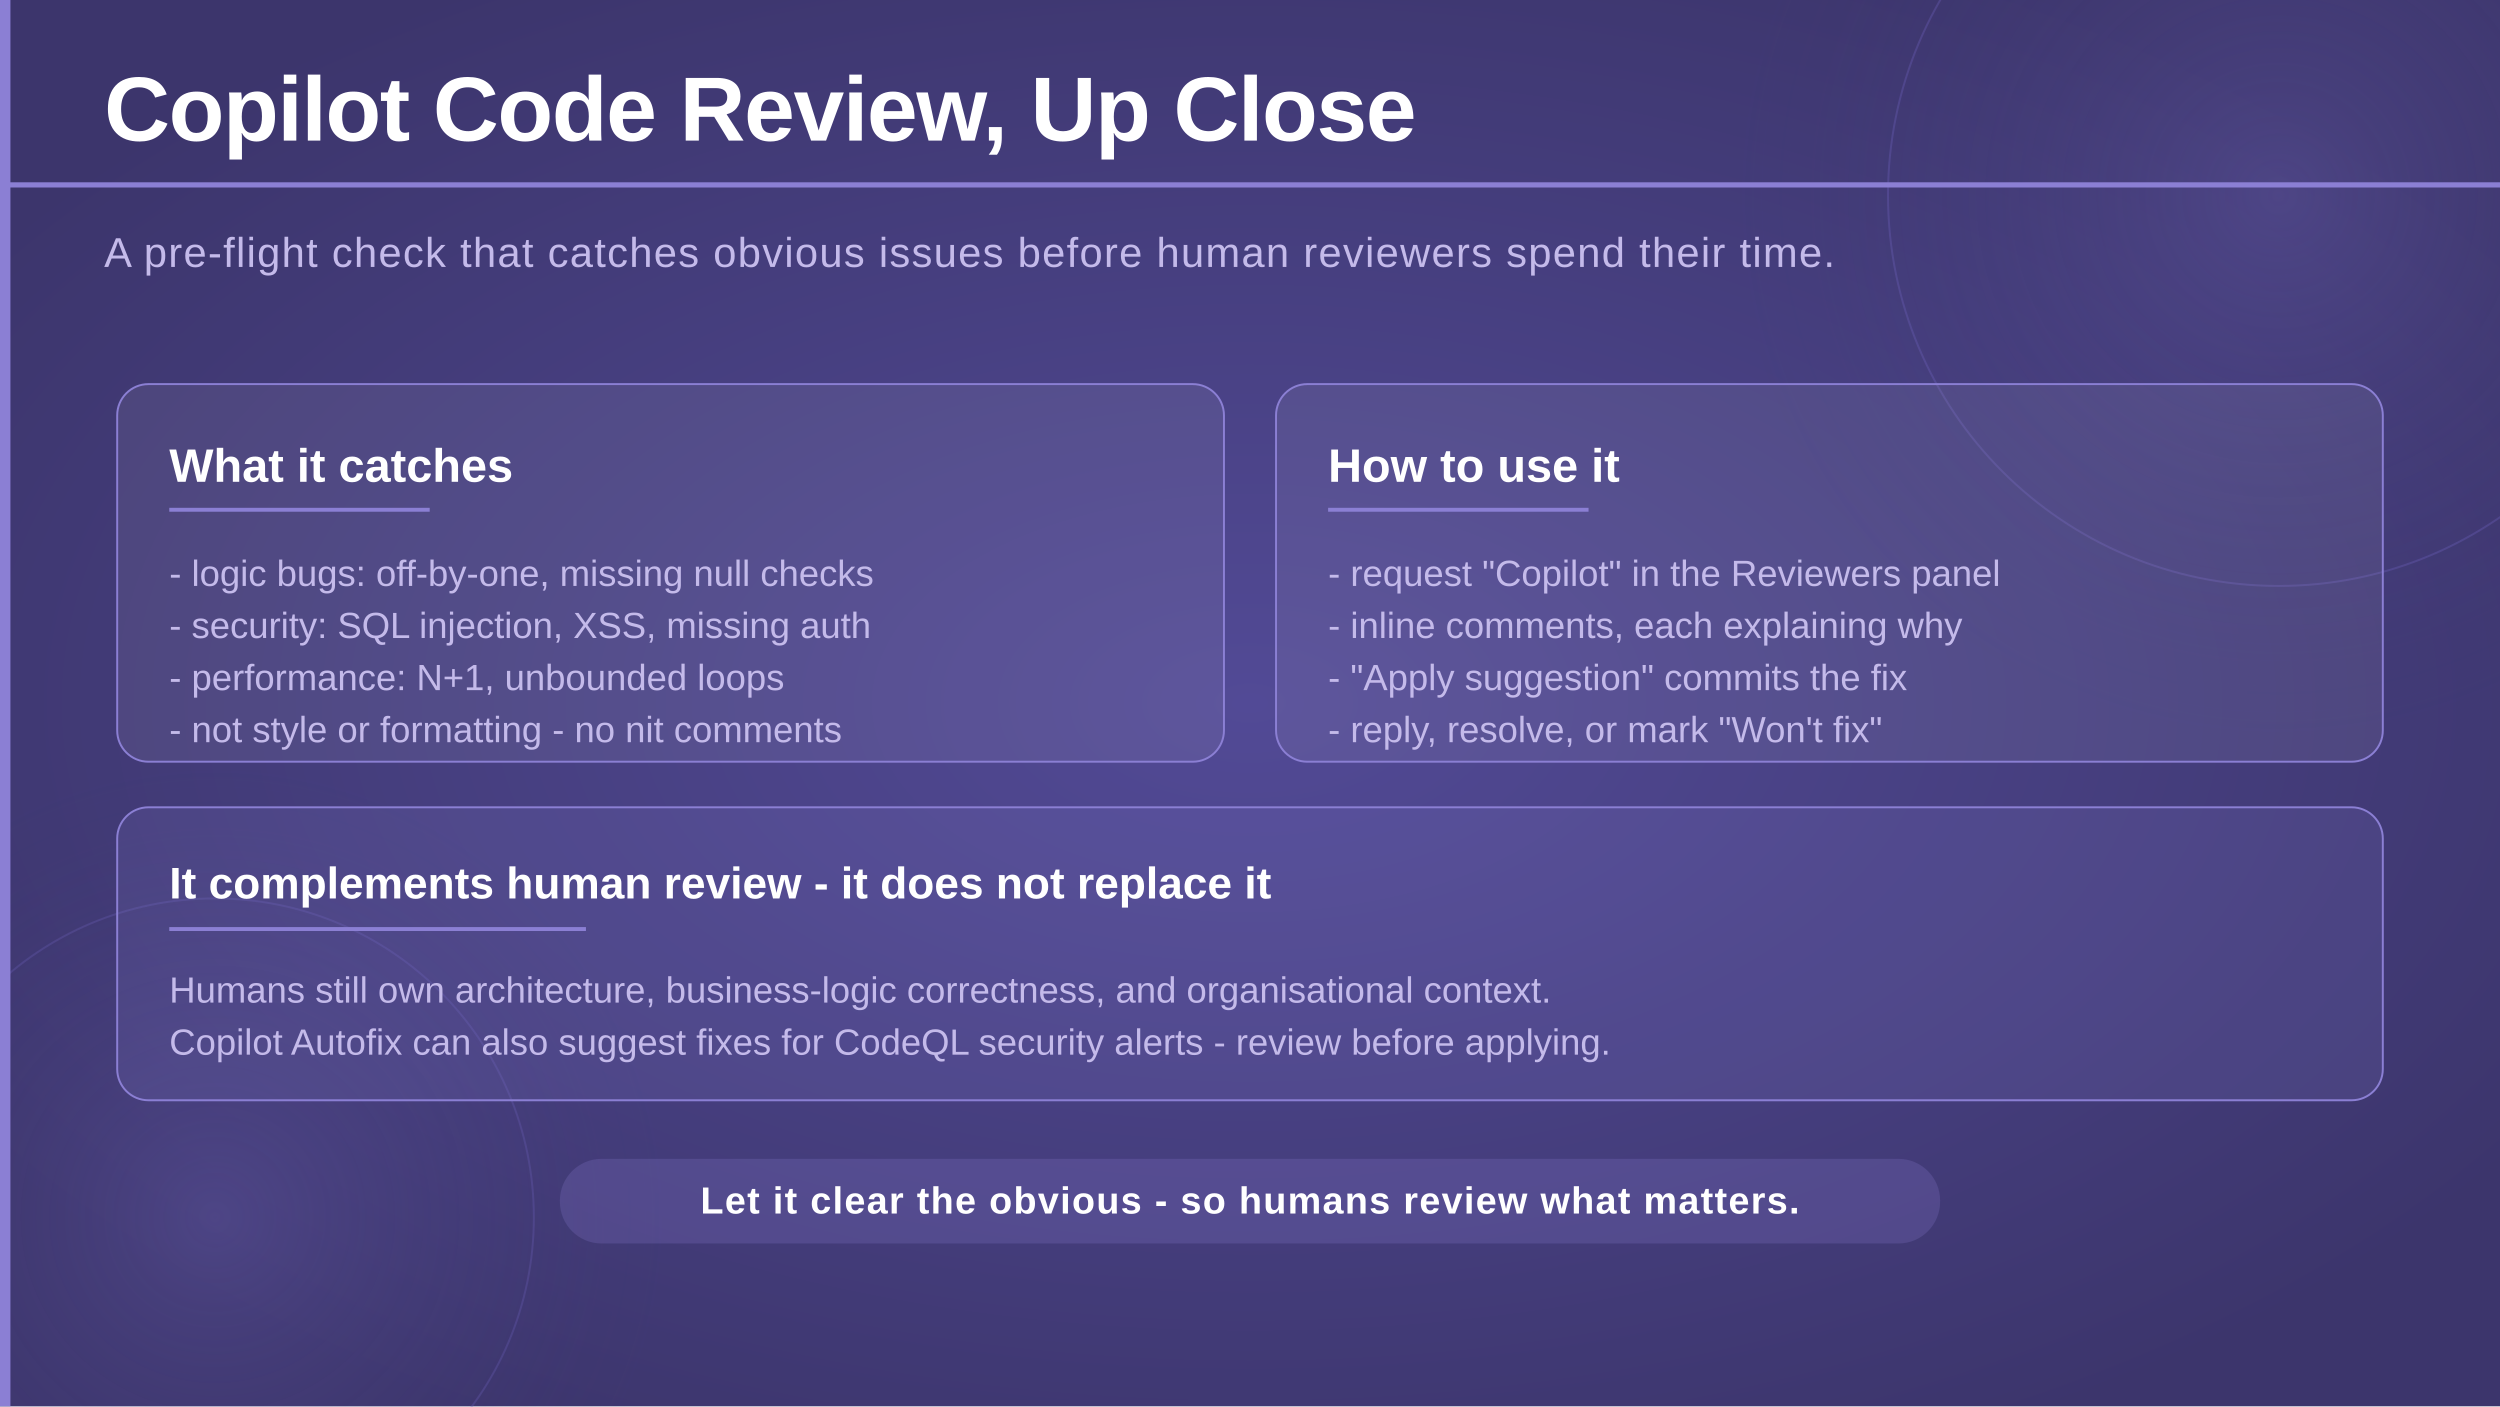
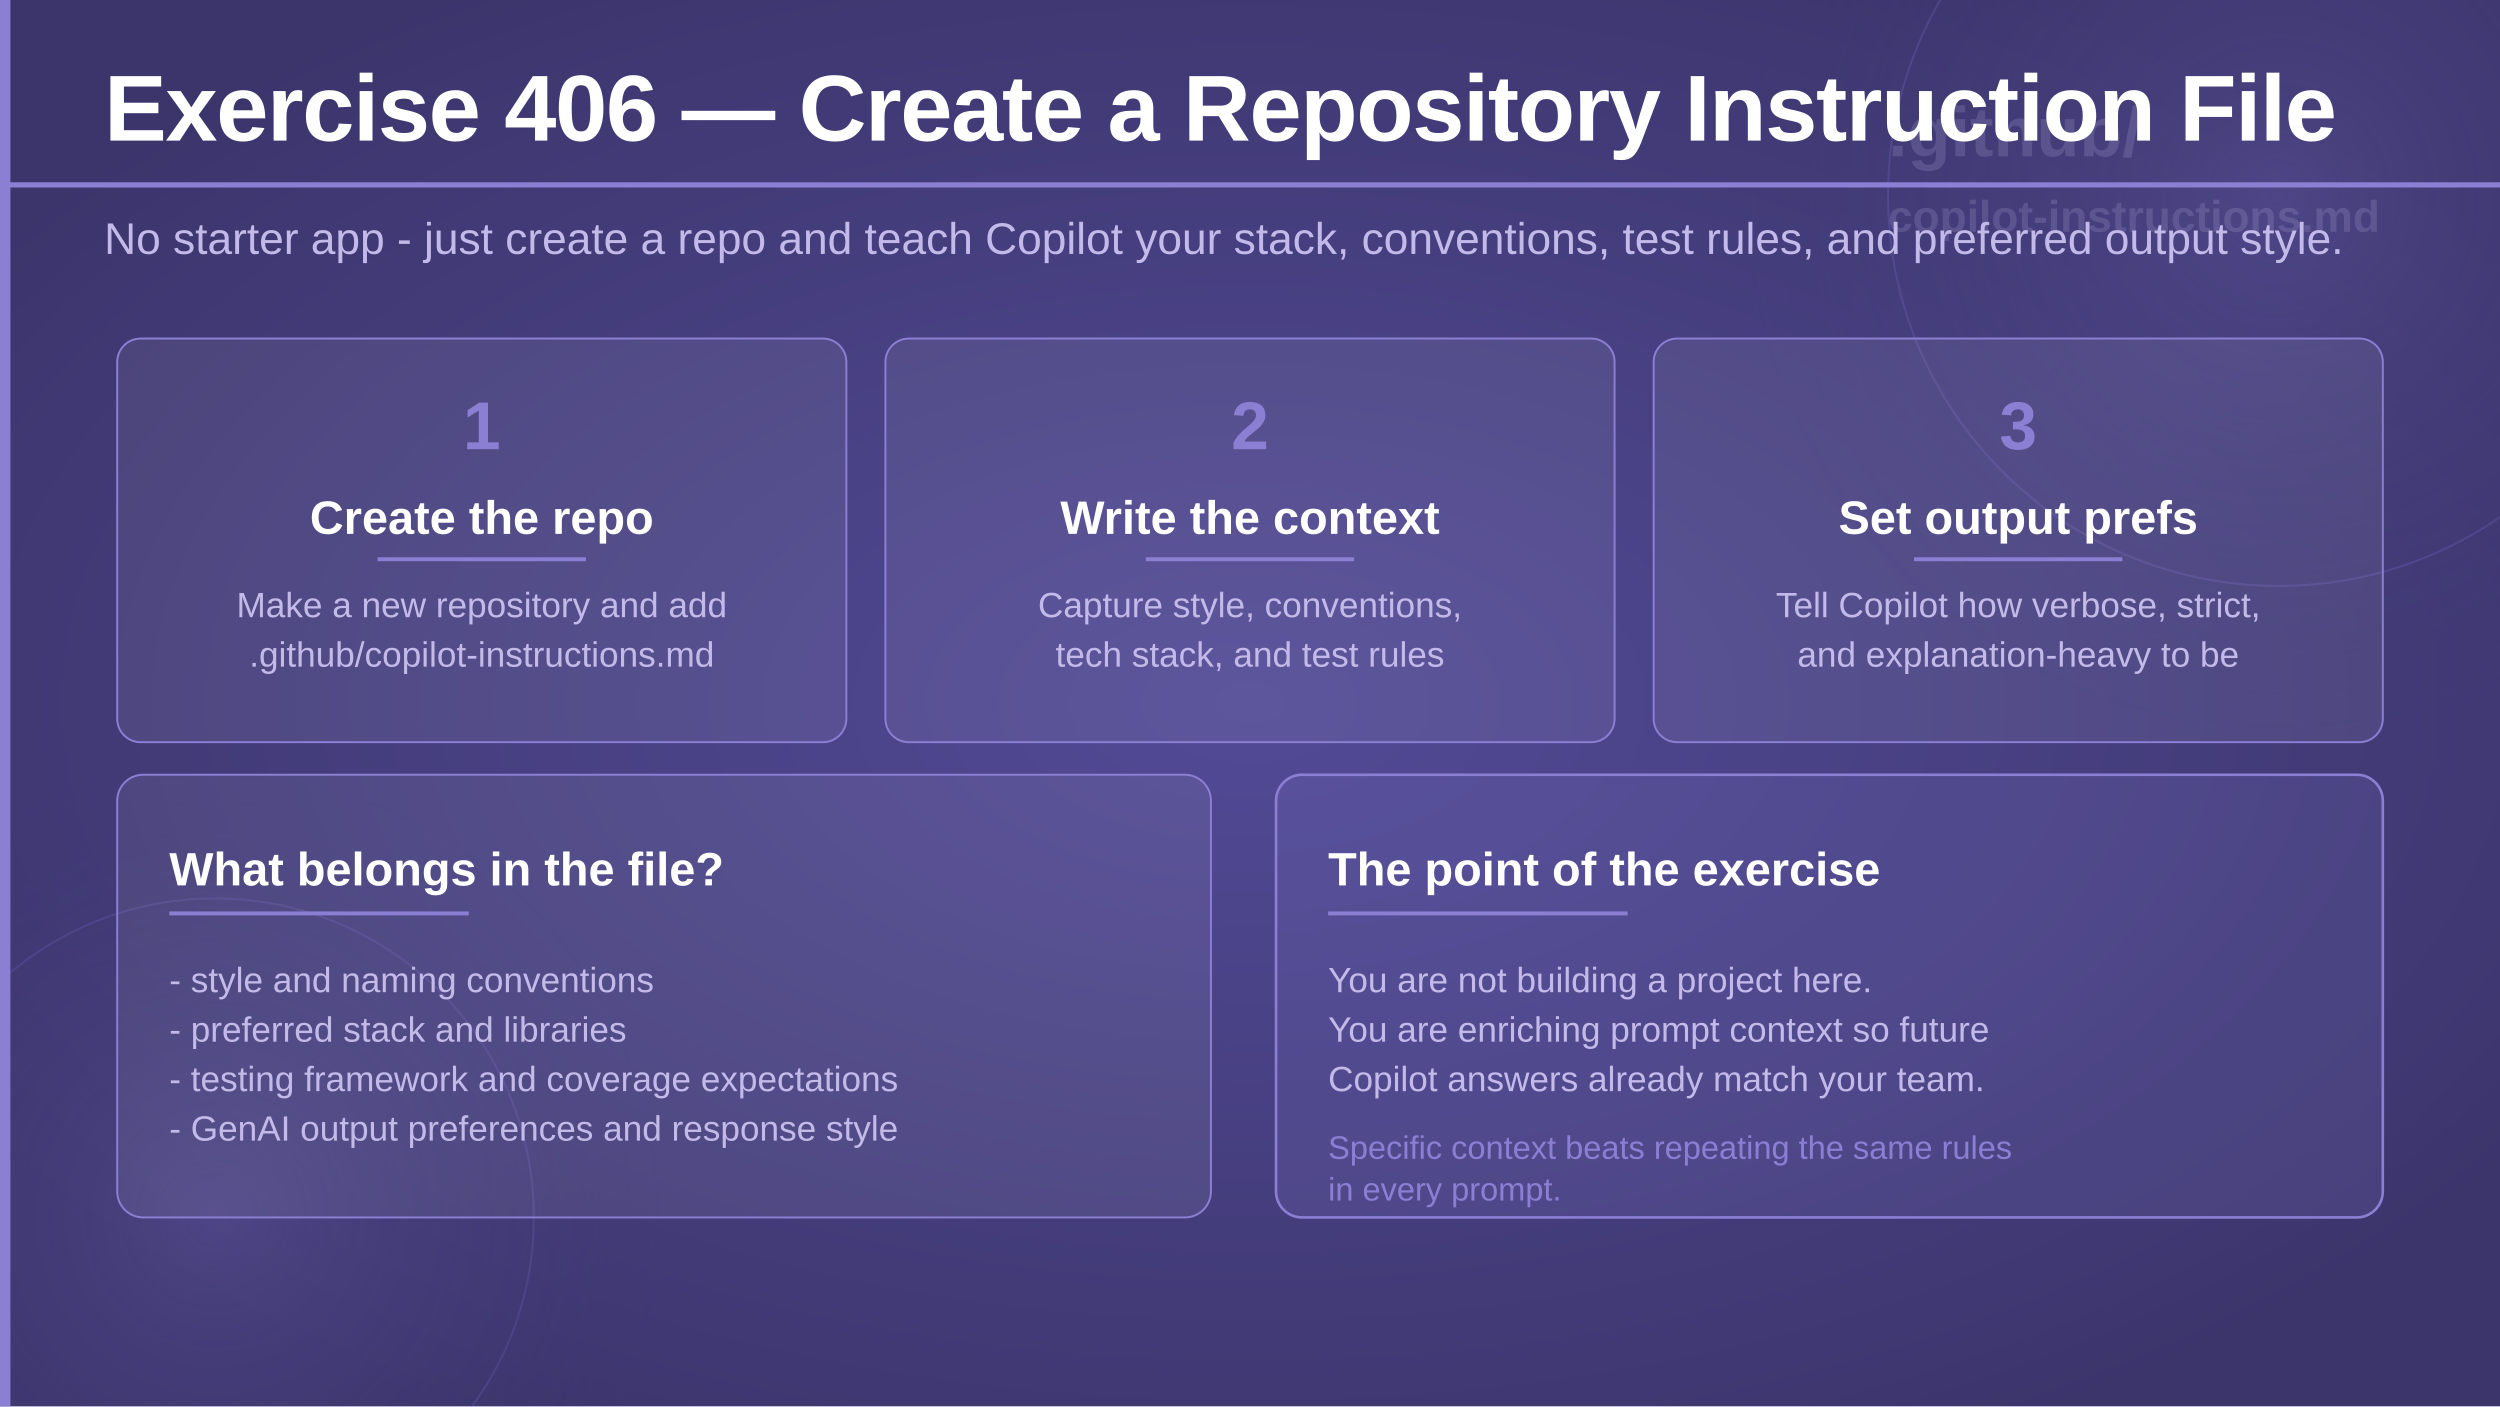
<svg xmlns="http://www.w3.org/2000/svg" viewBox="0 0 1920 1080" width="1920" height="1080">
  <defs>
    <radialGradient id="bgGlow" cx="50%" cy="50%" r="60%">
      <stop offset="0%" stop-color="#524a96" stop-opacity="1" />
      <stop offset="100%" stop-color="#3c356c" stop-opacity="1" />
    </radialGradient>
    <radialGradient id="circleGlow" cx="50%" cy="50%" r="50%">
      <stop offset="0%" stop-color="#7c70c8" stop-opacity="0.25" />
      <stop offset="100%" stop-color="#3c356c" stop-opacity="0" />
    </radialGradient>
  </defs>
  <rect width="1920" height="1080" fill="url(#bgGlow)" />
  <circle cx="1750" cy="150" r="420" fill="url(#circleGlow)" />
  <circle cx="1750" cy="150" r="300" fill="none" stroke="#6a5fb8" stroke-width="1.5" opacity="0.35" />
  <circle cx="165" cy="935" r="350" fill="url(#circleGlow)" />
  <circle cx="165" cy="935" r="245" fill="none" stroke="#6a5fb8" stroke-width="1.5" opacity="0.3" />
  <rect x="0" y="0" width="8" height="1080" fill="#8b7fd4" />
-   <text x="80" y="108" font-family="'Segoe UI', 'Helvetica Neue', Arial, sans-serif" font-size="70" font-weight="700" fill="#ffffff" letter-spacing="-1">Copilot Code Review, Up Close</text>
+   <g transform="translate(1450 60)" opacity="0.18">
+     <text x="0" y="60" font-family="'Segoe UI', 'Helvetica Neue', Arial, sans-serif" font-size="54" font-weight="700" fill="#c4baea">.github/</text>
+     <text x="0" y="118" font-family="'Segoe UI', 'Helvetica Neue', Arial, sans-serif" font-size="34" font-weight="600" fill="#c4baea">copilot-instructions.md</text>
+   </g>
+   <text x="80" y="108" font-family="'Segoe UI', 'Helvetica Neue', Arial, sans-serif" font-size="72" font-weight="700" fill="#ffffff" letter-spacing="-1">Exercise 406 — Create a Repository Instruction File</text>
  <rect x="0" y="140" width="1920" height="4" fill="#8b7fd4" />
-   <text x="80" y="205" font-family="'Segoe UI', 'Helvetica Neue', Arial, sans-serif" font-size="32" font-weight="300" fill="#c4baea" letter-spacing="1">
-     A pre-flight check that catches obvious issues before human reviewers spend their time.
+   <text x="80" y="195" font-family="'Segoe UI', 'Helvetica Neue', Arial, sans-serif" font-size="34" font-weight="300" fill="#c4baea">
+     No starter app - just create a repo and teach Copilot your stack, conventions, test rules, and preferred output style.
  </text>
-   <rect x="90" y="295" width="850" height="290" rx="24" fill="#ffffff" fill-opacity="0.07" stroke="#8b7fd4" stroke-width="1.5" />
-   <text x="130" y="370" font-family="'Segoe UI', 'Helvetica Neue', Arial, sans-serif" font-size="36" font-weight="700" fill="#ffffff">What it catches</text>
-   <rect x="130" y="390" width="200" height="3" fill="#8b7fd4" />
-   <text x="130" y="450" font-family="'Segoe UI', 'Helvetica Neue', Arial, sans-serif" font-size="28" font-weight="300" fill="#c4baea">- logic bugs: off-by-one, missing null checks</text>
-   <text x="130" y="490" font-family="'Segoe UI', 'Helvetica Neue', Arial, sans-serif" font-size="28" font-weight="300" fill="#c4baea">- security: SQL injection, XSS, missing auth</text>
-   <text x="130" y="530" font-family="'Segoe UI', 'Helvetica Neue', Arial, sans-serif" font-size="28" font-weight="300" fill="#c4baea">- performance: N+1, unbounded loops</text>
-   <text x="130" y="570" font-family="'Segoe UI', 'Helvetica Neue', Arial, sans-serif" font-size="28" font-weight="300" fill="#c4baea">- not style or formatting - no nit comments</text>
-   <rect x="980" y="295" width="850" height="290" rx="24" fill="#ffffff" fill-opacity="0.07" stroke="#8b7fd4" stroke-width="1.5" />
-   <text x="1020" y="370" font-family="'Segoe UI', 'Helvetica Neue', Arial, sans-serif" font-size="36" font-weight="700" fill="#ffffff">How to use it</text>
-   <rect x="1020" y="390" width="200" height="3" fill="#8b7fd4" />
-   <text x="1020" y="450" font-family="'Segoe UI', 'Helvetica Neue', Arial, sans-serif" font-size="28" font-weight="300" fill="#c4baea">- request "Copilot" in the Reviewers panel</text>
-   <text x="1020" y="490" font-family="'Segoe UI', 'Helvetica Neue', Arial, sans-serif" font-size="28" font-weight="300" fill="#c4baea">- inline comments, each explaining why</text>
-   <text x="1020" y="530" font-family="'Segoe UI', 'Helvetica Neue', Arial, sans-serif" font-size="28" font-weight="300" fill="#c4baea">- "Apply suggestion" commits the fix</text>
-   <text x="1020" y="570" font-family="'Segoe UI', 'Helvetica Neue', Arial, sans-serif" font-size="28" font-weight="300" fill="#c4baea">- reply, resolve, or mark "Won't fix"</text>
-   <rect x="90" y="620" width="1740" height="225" rx="24" fill="#8b7fd4" fill-opacity="0.15" stroke="#8b7fd4" stroke-width="1.5" />
-   <text x="130" y="690" font-family="'Segoe UI', 'Helvetica Neue', Arial, sans-serif" font-size="34" font-weight="700" fill="#ffffff">It complements human review - it does not replace it</text>
-   <rect x="130" y="712" width="320" height="3" fill="#8b7fd4" />
-   <text x="130" y="770" font-family="'Segoe UI', 'Helvetica Neue', Arial, sans-serif" font-size="28" font-weight="300" fill="#c4baea">Humans still own architecture, business-logic correctness, and organisational context.</text>
-   <text x="130" y="810" font-family="'Segoe UI', 'Helvetica Neue', Arial, sans-serif" font-size="28" font-weight="300" fill="#c4baea">Copilot Autofix can also suggest fixes for CodeQL security alerts - review before applying.</text>
-   <rect x="430" y="890" width="1060" height="65" rx="32" fill="#8b7fd4" opacity="0.22" />
-   <text x="960" y="932" text-anchor="middle" font-family="'Segoe UI', 'Helvetica Neue', Arial, sans-serif" font-size="29" font-weight="600" fill="#ffffff" letter-spacing="1">Let it clear the obvious - so humans review what matters.</text>
+   <rect x="90" y="260" width="560" height="310" rx="18" fill="#ffffff" fill-opacity="0.07" stroke="#8b7fd4" stroke-width="1.5" />
+   <text x="370" y="345" text-anchor="middle" font-family="'Segoe UI', 'Helvetica Neue', Arial, sans-serif" font-size="52" font-weight="700" fill="#8b7fd4">1</text>
+   <text x="370" y="410" text-anchor="middle" font-family="'Segoe UI', 'Helvetica Neue', Arial, sans-serif" font-size="36" font-weight="600" fill="#ffffff">Create the repo</text>
+   <rect x="290" y="428" width="160" height="3" fill="#8b7fd4" />
+   <text x="370" y="474" text-anchor="middle" font-family="'Segoe UI', 'Helvetica Neue', Arial, sans-serif" font-size="27" font-weight="300" fill="#c4baea">Make a new repository and add</text>
+   <text x="370" y="512" text-anchor="middle" font-family="'Segoe UI', 'Helvetica Neue', Arial, sans-serif" font-size="27" font-weight="300" fill="#c4baea">.github/copilot-instructions.md</text>
+   <rect x="680" y="260" width="560" height="310" rx="18" fill="#ffffff" fill-opacity="0.07" stroke="#8b7fd4" stroke-width="1.5" />
+   <text x="960" y="345" text-anchor="middle" font-family="'Segoe UI', 'Helvetica Neue', Arial, sans-serif" font-size="52" font-weight="700" fill="#8b7fd4">2</text>
+   <text x="960" y="410" text-anchor="middle" font-family="'Segoe UI', 'Helvetica Neue', Arial, sans-serif" font-size="36" font-weight="600" fill="#ffffff">Write the context</text>
+   <rect x="880" y="428" width="160" height="3" fill="#8b7fd4" />
+   <text x="960" y="474" text-anchor="middle" font-family="'Segoe UI', 'Helvetica Neue', Arial, sans-serif" font-size="27" font-weight="300" fill="#c4baea">Capture style, conventions,</text>
+   <text x="960" y="512" text-anchor="middle" font-family="'Segoe UI', 'Helvetica Neue', Arial, sans-serif" font-size="27" font-weight="300" fill="#c4baea">tech stack, and test rules</text>
+   <rect x="1270" y="260" width="560" height="310" rx="18" fill="#ffffff" fill-opacity="0.07" stroke="#8b7fd4" stroke-width="1.5" />
+   <text x="1550" y="345" text-anchor="middle" font-family="'Segoe UI', 'Helvetica Neue', Arial, sans-serif" font-size="52" font-weight="700" fill="#8b7fd4">3</text>
+   <text x="1550" y="410" text-anchor="middle" font-family="'Segoe UI', 'Helvetica Neue', Arial, sans-serif" font-size="36" font-weight="600" fill="#ffffff">Set output prefs</text>
+   <rect x="1470" y="428" width="160" height="3" fill="#8b7fd4" />
+   <text x="1550" y="474" text-anchor="middle" font-family="'Segoe UI', 'Helvetica Neue', Arial, sans-serif" font-size="27" font-weight="300" fill="#c4baea">Tell Copilot how verbose, strict,</text>
+   <text x="1550" y="512" text-anchor="middle" font-family="'Segoe UI', 'Helvetica Neue', Arial, sans-serif" font-size="27" font-weight="300" fill="#c4baea">and explanation-heavy to be</text>
+   <rect x="90" y="595" width="840" height="340" rx="20" fill="#ffffff" fill-opacity="0.07" stroke="#8b7fd4" stroke-width="1.5" />
+   <text x="130" y="680" font-family="'Segoe UI', 'Helvetica Neue', Arial, sans-serif" font-size="36" font-weight="700" fill="#ffffff">What belongs in the file?</text>
+   <rect x="130" y="700" width="230" height="3" fill="#8b7fd4" />
+   <text x="130" y="762" font-family="'Segoe UI', 'Helvetica Neue', Arial, sans-serif" font-size="27" font-weight="300" fill="#c4baea">- style and naming conventions</text>
+   <text x="130" y="800" font-family="'Segoe UI', 'Helvetica Neue', Arial, sans-serif" font-size="27" font-weight="300" fill="#c4baea">- preferred stack and libraries</text>
+   <text x="130" y="838" font-family="'Segoe UI', 'Helvetica Neue', Arial, sans-serif" font-size="27" font-weight="300" fill="#c4baea">- testing framework and coverage expectations</text>
+   <text x="130" y="876" font-family="'Segoe UI', 'Helvetica Neue', Arial, sans-serif" font-size="27" font-weight="300" fill="#c4baea">- GenAI output preferences and response style</text>
+   <rect x="980" y="595" width="850" height="340" rx="20" fill="#8b7fd4" fill-opacity="0.15" stroke="#8b7fd4" stroke-width="2" />
+   <text x="1020" y="680" font-family="'Segoe UI', 'Helvetica Neue', Arial, sans-serif" font-size="36" font-weight="700" fill="#ffffff">The point of the exercise</text>
+   <rect x="1020" y="700" width="230" height="3" fill="#8b7fd4" />
+   <text x="1020" y="762" font-family="'Segoe UI', 'Helvetica Neue', Arial, sans-serif" font-size="27" font-weight="300" fill="#c4baea">You are not building a project here.</text>
+   <text x="1020" y="800" font-family="'Segoe UI', 'Helvetica Neue', Arial, sans-serif" font-size="27" font-weight="300" fill="#c4baea">You are enriching prompt context so future</text>
+   <text x="1020" y="838" font-family="'Segoe UI', 'Helvetica Neue', Arial, sans-serif" font-size="27" font-weight="300" fill="#c4baea">Copilot answers already match your team.</text>
+   <text x="1020" y="890" font-family="'Segoe UI', 'Helvetica Neue', Arial, sans-serif" font-size="25" font-weight="300" fill="#8b7fd4">Specific context beats repeating the same rules</text>
+   <text x="1020" y="922" font-family="'Segoe UI', 'Helvetica Neue', Arial, sans-serif" font-size="25" font-weight="300" fill="#8b7fd4">in every prompt.</text>
</svg>
